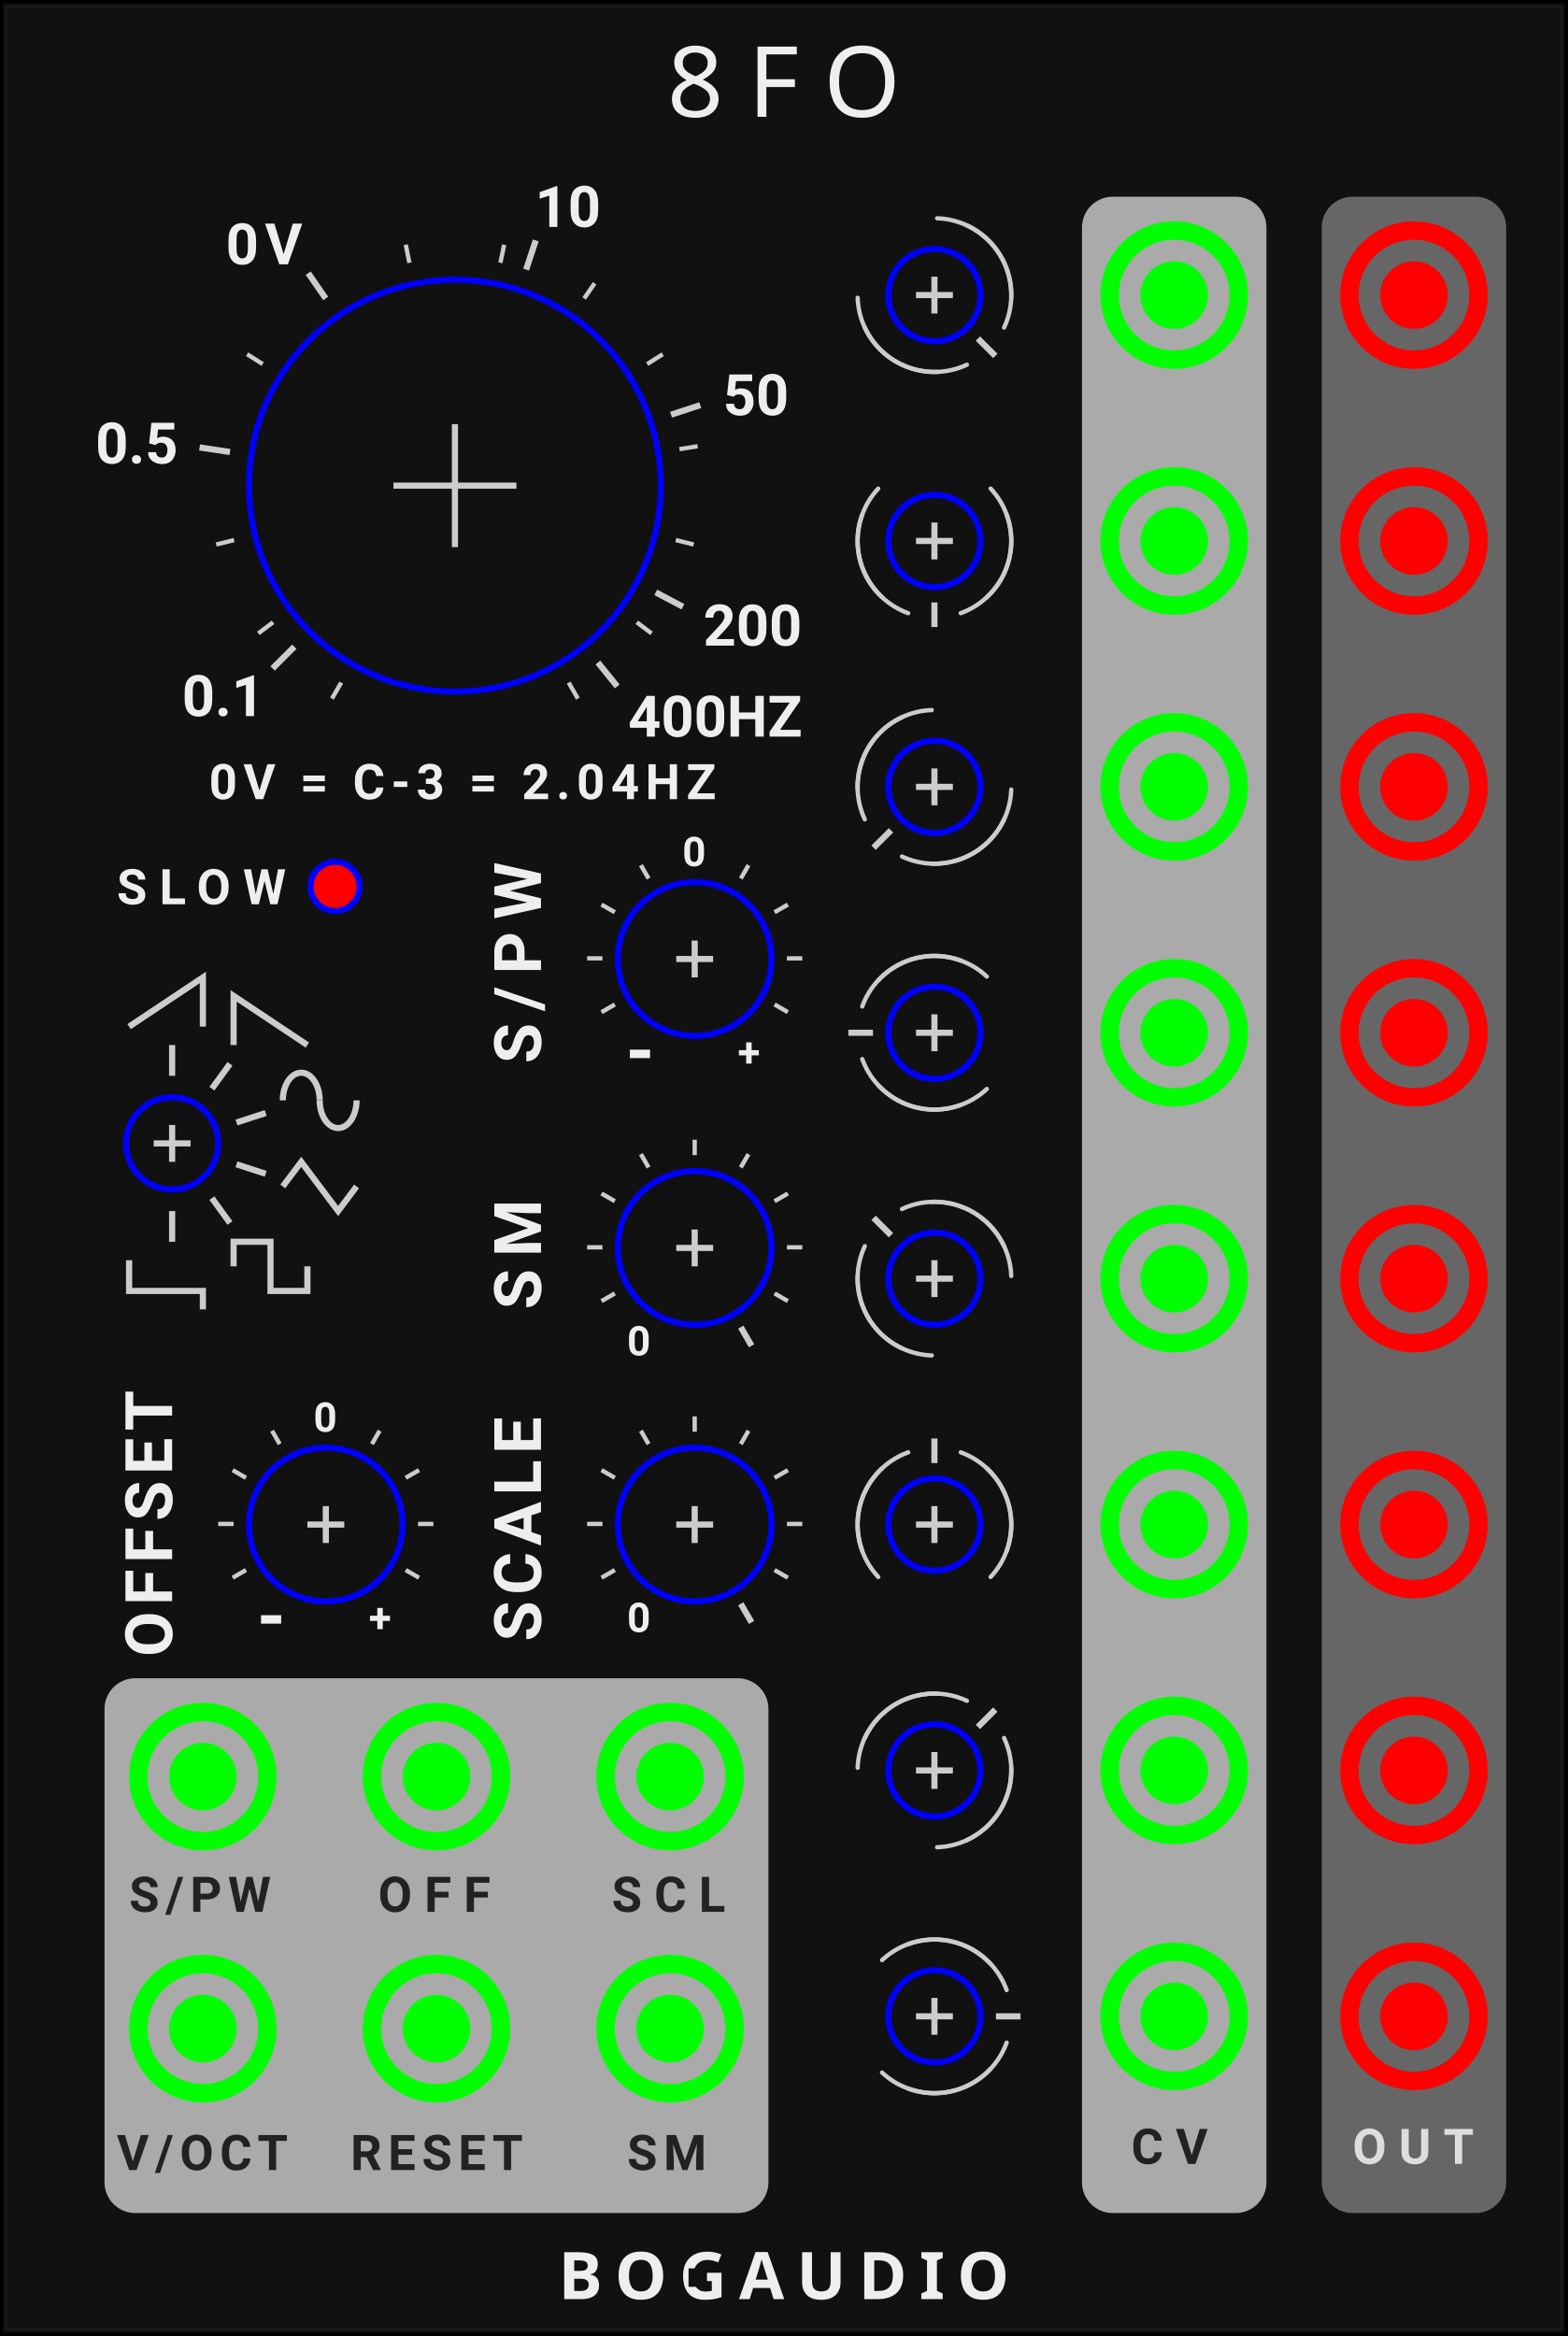
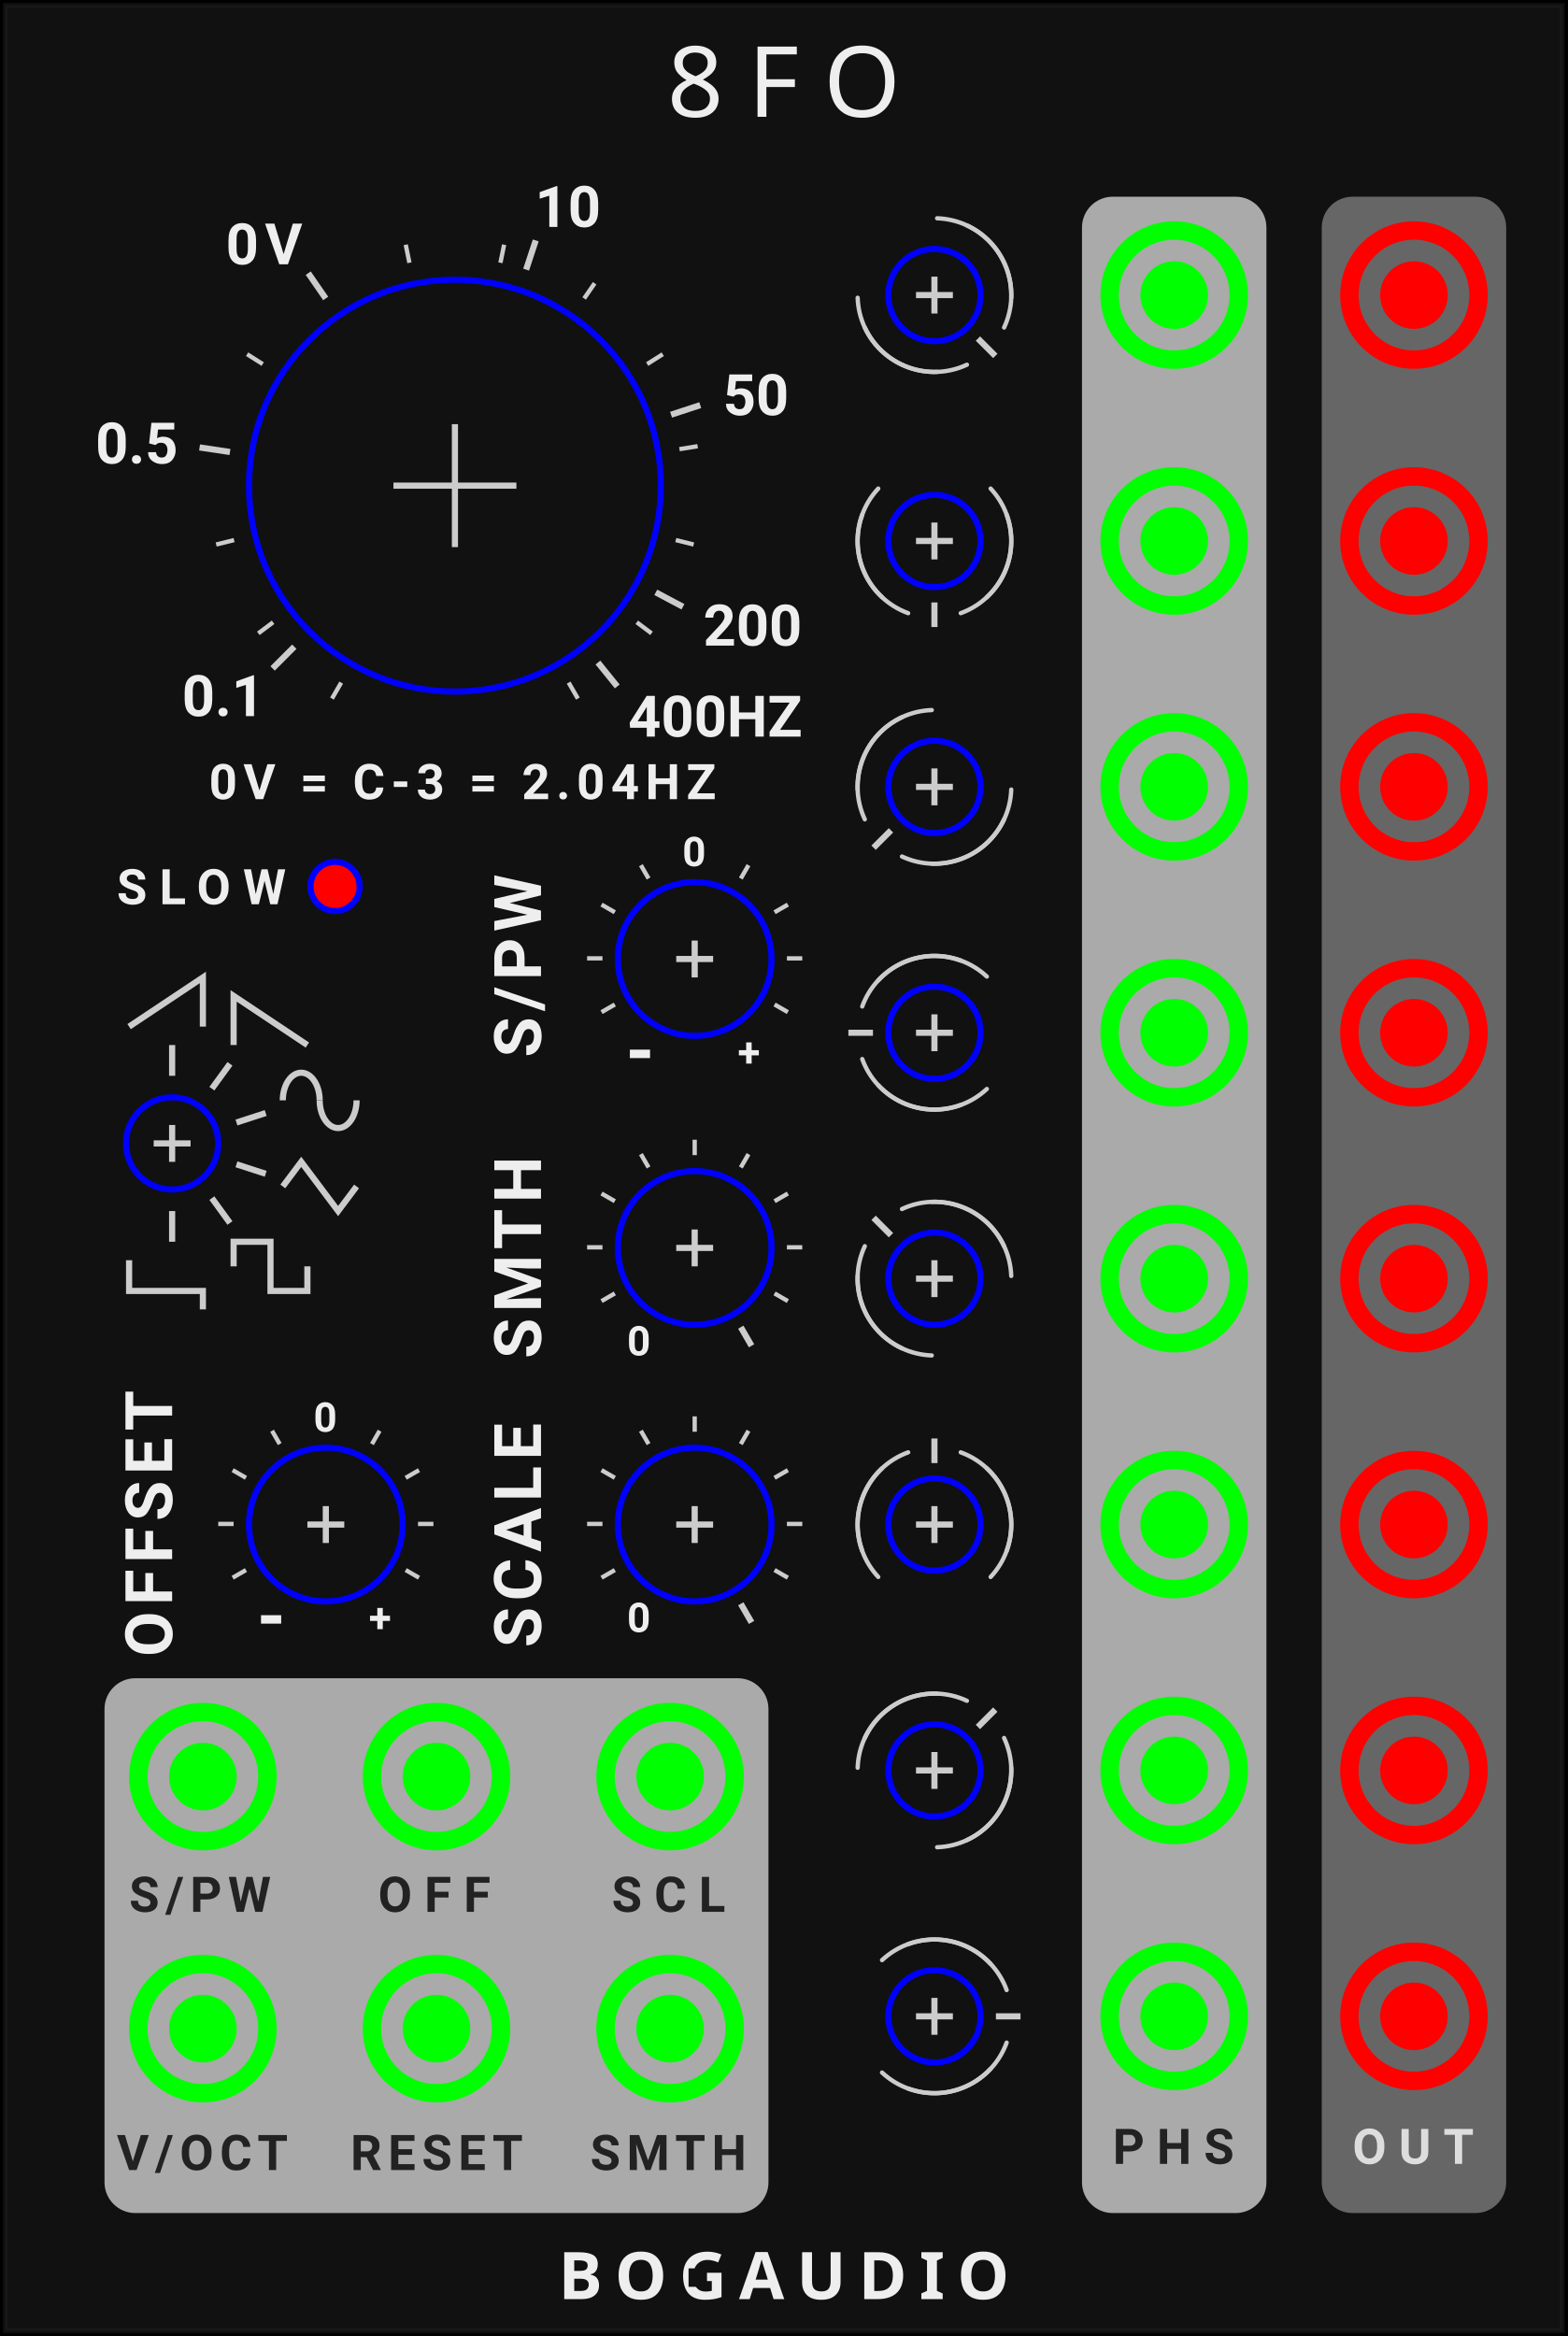
<svg xmlns="http://www.w3.org/2000/svg" version="1.1" width="255.0" height="380.0" viewBox="0 0 255.0 380.0">
  <style>text {
  fill: #333;
  font-family: 'Roboto', sans-serif;
  font-weight: bold;
}
text.title {
  font-family: 'Comfortaa', sans-serif;
  font-weight: normal;
}
text.brand {
  font-family: 'Audiowide', sans-serif;
  font-weight: bold;
}

polyline {
  stroke: #333;
}
polyline.guide {
  stroke: #0f0;
}
path {
  stroke: #333;
}

rect.module-background, .background-fill {
  fill: #ddd;
}
polyline.module-border-inner {
  stroke: #e4e4e4;
}
polyline.module-border-middle {
  stroke: #ebebeb;
}
polyline.module-border-outer {
  stroke: #f2f2f2;
}

g.io-group {
}
rect.input-background, rect.input-background-filler {
  fill: #fafafa;
}
rect.output-background, rect.output-background-filler {
  fill: #bbb;
}
text.input-label, text.output-label {
  /* font-size: 6pt; */
}
polyline.input-label, polyline.output-label {
}
path.input-label, path.output-label {
}

circle.port-rim {
  stroke: #f0f0f0;
}
circle.port-barrel {
  stroke: #222;
  fill: #222;
}
circle.knob-center {
   fill: #eee;
}
circle.knob-rim {
   fill: #333;
}
circle.knob-tick {
  fill: #fff;
}
polyline.knob-tick {
  stroke: #fff;
}


text {
  fill: #eee;
}

polyline {
  stroke: #ccc;
}
path {
  stroke: #ccc;
}

rect.module-background, .background-fill {
  fill: #111;
}
polyline.module-border-inner {
  stroke: #191919;
}
polyline.module-border-middle {
  stroke: #111;
}
polyline.module-border-outer {
  stroke: #000;
}

rect.input-background, rect.input-background-filler {
  fill: #aaa;
}
rect.output-background, rect.output-background-filler {
  fill: #666;
}
text.input-label {
  fill: #222;
}
polyline.input-label, path.input-label {
  stroke: #222;
}
text.output-label {
  fill: #ddd;
}
polyline.output-label, path.output-label {
  stroke: #ddd;
}

circle.port-rim {
  stroke: #c0c0c0;
}
circle.port-barrel {
  stroke: #222;
  fill: #222;
}
circle.knob-center {
   fill: #888;
}
circle.knob-rim {
   fill: #444;
}
circle.knob-tick {
  fill: #fff;
}
polyline.knob-tick {
  stroke: #fff;
}
</style>
  <rect class="module-background background-fill" width="255.0" height="380.0" />
  <polyline class="module-border-inner" points="1,1 254.0,1 254.0,379.0 1,379.0 1,1" stroke-width="0.5" fill="none" />
  <polyline class="module-border-middle" points="0.5,0.5 254.5,0.5 254.5,379.5 0.5,379.5 0.5,0.5" stroke-width="0.8" fill="none" />
  <polyline class="module-border-outer" points="0,0 255.0,0 255.0,380.0 0,380.0 0,0" stroke-width="1" fill="none" />
  <text class="title" font-size="12pt" letter-spacing="4px" text-anchor="middle" transform="translate(127.5 19)">8FO</text>
  <g transform="translate(0 374)">
    <text class="brand" font-size="8pt" letter-spacing="2px" text-anchor="middle" transform="translate(127.5 0)">BOGAUDIO</text>
    <rect class="background-fill" width="3" height="3" transform="translate(112.0 -5)" />
  </g>
  <g transform="translate(20 25)">
    <g transform="translate(20 20)">
      <svg id="FREQUENCY_PARAM">
        <g transform="translate(34 34)">
          <polyline points="-10,0 10,0" stroke-width="1" stroke="#00f" />
          <polyline points="0,-10 0,10" stroke-width="1" stroke="#00f" />
          <circle cx="0" cy="0" r="33.5" stroke-width="1" stroke="#00f" fill="none" />
        </g>
      </svg>
    </g>
  </g>
  <g transform="translate(10 15)">
    <g transform="translate(64 64)">
      <g transform="rotate(-225.08) translate(34 0)">
        <polyline points="0,0 5,0" stroke-width="1" transform="translate(3 0)" />
        <text font-size="7.0pt" transform="translate(14 0) rotate(225.08) translate(-10.5 3.5)">0.1</text>
      </g>
      <g transform="rotate(-171.49) translate(34 0)">
        <polyline points="0,0 5,0" stroke-width="1" transform="translate(3 0)" />
        <text font-size="7.0pt" transform="translate(14 0) rotate(171.49) translate(-11 3.5)">0.5</text>
      </g>
      <g transform="rotate(-71.76) translate(34 0)">
        <polyline points="0,0 5,0" stroke-width="1" transform="translate(3 0)" />
        <text font-size="7.0pt" transform="translate(14 0) rotate(71.76) translate(-2 3.5)">10</text>
      </g>
      <g transform="rotate(-124.62) translate(34 0)">
        <polyline points="0,0 5,0" stroke-width="1" transform="translate(3 0)" />
        <text font-size="7.0pt" letter-spacing="1px" transform="translate(14 0) rotate(124.62) translate(-10 3.5)">0V</text>
      </g>
      <g transform="rotate(-18.17) translate(34 0)">
        <polyline points="0,0 5,0" stroke-width="1" transform="translate(3 0)" />
        <text font-size="7.0pt" transform="translate(14 0) rotate(18.17) translate(-2 3.5)">50</text>
      </g>
      <g transform="rotate(27.98) translate(34 0)">
        <polyline points="0,0 5,0" stroke-width="1" transform="translate(3 0)" />
        <text font-size="7.0pt" transform="translate(14 0) rotate(-27.98) translate(-2 3.5)">200</text>
      </g>
      <g transform="rotate(51.05) translate(34 0)">
        <polyline points="0,0 5,0" stroke-width="1" transform="translate(3 0)" />
        <text font-size="7.0pt" transform="translate(14 0) rotate(-51.05) translate(-2 3.5)">400HZ</text>
      </g>
      <polyline points="0,0 3,0" stroke-width="0.7" transform="rotate(-240) translate(37 0)" />
      <polyline points="0,0 3,0" stroke-width="0.7" transform="rotate(-216.92) translate(37 0)" />
      <polyline points="0,0 3,0" stroke-width="0.7" transform="rotate(-193.85) translate(37 0)" />
      <polyline points="0,0 3,0" stroke-width="0.7" transform="rotate(-147.69) translate(37 0)" />
      <polyline points="0,0 3,0" stroke-width="0.7" transform="rotate(-101.54) translate(37 0)" />
      <polyline points="0,0 3,0" stroke-width="0.7" transform="rotate(-78.46) translate(37 0)" />
      <polyline points="0,0 3,0" stroke-width="0.7" transform="rotate(-55.38) translate(37 0)" />
      <polyline points="0,0 3,0" stroke-width="0.7" transform="rotate(-32.31) translate(37 0)" />
      <polyline points="0,0 3,0" stroke-width="0.7" transform="rotate(-9.23) translate(37 0)" />
      <polyline points="0,0 3,0" stroke-width="0.7" transform="rotate(13.85) translate(37 0)" />
      <polyline points="0,0 3,0" stroke-width="0.7" transform="rotate(36.92) translate(37 0)" />
      <polyline points="0,0 3,0" stroke-width="0.7" transform="rotate(60) translate(37 0)" />
    </g>
  </g>
  <text font-size="6pt" letter-spacing="1px" transform="translate(34 130)">0V = C-3 = 2.04HZ</text>
  <g transform="translate(10 141)">
    <text font-size="6pt" letter-spacing="2px" transform="translate(9 6.1)">SLOW</text>
    <g transform="translate(40 -1.3)">
      <svg id="SLOW_PARAM">
        <g transform="translate(4.5 4.5)">
          <circle r="4" stroke-width="1" stroke="#00f" fill="#f00" />
        </g>
      </svg>
    </g>
  </g>
  <g transform="translate(20 173)">
    <g transform="translate(0 5)">
      <svg id="WAVE_PARAM">
        <g transform="translate(8 8)">
          <polyline points="-3,0 3,0" stroke-width="1" stroke="#00f" />
          <polyline points="0,-3 0,3" stroke-width="1" stroke="#00f" />
          <circle r="7.5" stroke-width="1" stroke="#00f" fill="none" />
        </g>
      </svg>
    </g>
    <g transform="translate(-12 -22)">
      <g transform="translate(20 35)">
        <polyline points="0,0 5,0" stroke-width="1" transform="rotate(-90) translate(11 0)" />
        <polyline points="0,0 5,0" stroke-width="1" transform="rotate(-54) translate(11 0)" />
        <polyline points="0,0 5,0" stroke-width="1" transform="rotate(-18) translate(11 0)" />
        <polyline points="0,0 5,0" stroke-width="1" transform="rotate(18) translate(11 0)" />
        <polyline points="0,0 5,0" stroke-width="1" transform="rotate(54) translate(11 0)" />
        <polyline points="0,0 5,0" stroke-width="1" transform="rotate(90) translate(11 0)" />
      </g>
      <g transform="translate(13 8)">
        <polyline points="0,8 12,0 12,8" stroke-width="1" fill="none" />
      </g>
      <g transform="translate(30 11)">
        <polyline points="0,8 0,0 12,8" stroke-width="1" fill="none" />
      </g>
      <g transform="translate(38 24)">
        <path d="M 0 4 A 2 3 0 0 1 6 4" stroke-width="1" stroke="#ccc" fill="none" />
        <path d="M 6 4 A 2 3 0 0 0 12 4" stroke-width="1" stroke="#ccc" fill="none" />
      </g>
      <g transform="translate(38 38)">
        <polyline points="0,4 3,0 9,8 12,4" stroke-width="1" fill="none" />
      </g>
      <g transform="translate(30 51)">
        <polyline points="0,4 0,0 6,0 6,8 12,8 12,4" stroke-width="1" fill="none" />
      </g>
      <g transform="translate(13 54)">
        <polyline points="0,0 0,5 12,5 12,8" stroke-width="1" fill="none" />
      </g>
    </g>
  </g>
  <g transform="translate(80 143)">
-     <text font-size="8pt" letter-spacing="2px" transform="translate(8 30) rotate(270)">S/PW</text>
+     <text font-size="8pt" letter-spacing="1px" transform="translate(8 29) rotate(270)">S/PW</text>
    <g transform="translate(20 0)">
      <svg id="SAMPLE_PWM_PARAM">
        <g transform="translate(13 13)">
          <polyline points="-3,0 3,0" stroke-width="1" stroke="#00f" />
          <polyline points="0,-3 0,3" stroke-width="1" stroke="#00f" />
          <circle cx="0" cy="0" r="12.5" stroke-width="1" stroke="#00f" fill="none" />
        </g>
      </svg>
    </g>
    <g transform="translate(10.5 -9.6)">
      <g transform="translate(22.5 22.5)">
        <g transform="rotate(-240) translate(15 0)">
          <text font-size="9.0pt" transform="translate(3 0) rotate(240) translate(-2.2 3.6)">-</text>
        </g>
        <g transform="rotate(-210) translate(15 0)">
          <polyline points="0,0 2.5,0" stroke-width="0.7" />
        </g>
        <g transform="rotate(-180) translate(15 0)">
          <polyline points="0,0 2.5,0" stroke-width="0.7" />
        </g>
        <g transform="rotate(-150) translate(15 0)">
          <polyline points="0,0 2.5,0" stroke-width="0.7" />
        </g>
        <g transform="rotate(-120) translate(15 0)">
          <polyline points="0,0 2.5,0" stroke-width="0.7" />
        </g>
        <g transform="rotate(-90) translate(15 0)">
          <text font-size="5.0pt" transform="translate(2 0) rotate(90) translate(-2 2)">0</text>
        </g>
        <g transform="rotate(-60) translate(15 0)">
          <polyline points="0,0 2.5,0" stroke-width="0.7" />
        </g>
        <g transform="rotate(-30) translate(15 0)">
          <polyline points="0,0 2.5,0" stroke-width="0.7" />
        </g>
        <g transform="rotate(0) translate(15 0)">
          <polyline points="0,0 2.5,0" stroke-width="0.7" />
        </g>
        <g transform="rotate(30) translate(15 0)">
          <polyline points="0,0 2.5,0" stroke-width="0.7" />
        </g>
        <g transform="rotate(60) translate(15 0)">
          <text font-size="5.0pt" transform="translate(3 0) rotate(-60) translate(-2 2)">+</text>
        </g>
      </g>
    </g>
  </g>
  <g transform="translate(80 190)">
-     <text font-size="8pt" letter-spacing="2px" transform="translate(8 23) rotate(270)">SM</text>
+     <text font-size="8pt" letter-spacing="1px" transform="translate(8 31) rotate(270)">SMTH</text>
    <g transform="translate(20 0)">
      <svg id="SMOOTH_PARAM">
        <g transform="translate(13 13)">
          <polyline points="-3,0 3,0" stroke-width="1" stroke="#00f" />
          <polyline points="0,-3 0,3" stroke-width="1" stroke="#00f" />
          <circle cx="0" cy="0" r="12.5" stroke-width="1" stroke="#00f" fill="none" />
        </g>
      </svg>
    </g>
    <g transform="translate(10.5 -9.6)">
      <g transform="translate(22.5 22.5)">
        <text font-size="5.0pt" transform="rotate(-240) translate(18 0) rotate(240) translate(-2 2)">0</text>
        <polyline points="0,0 2.5,0" stroke-width="0.7" transform="rotate(-210) translate(15 0)" />
        <polyline points="0,0 2.5,0" stroke-width="0.7" transform="rotate(-180) translate(15 0)" />
        <polyline points="0,0 2.5,0" stroke-width="0.7" transform="rotate(-150) translate(15 0)" />
        <polyline points="0,0 2.5,0" stroke-width="0.7" transform="rotate(-120) translate(15 0)" />
        <polyline points="0,0 2.5,0" stroke-width="0.7" transform="rotate(-90) translate(15 0)" />
        <polyline points="0,0 2.5,0" stroke-width="0.7" transform="rotate(-60) translate(15 0)" />
        <polyline points="0,0 2.5,0" stroke-width="0.7" transform="rotate(-30) translate(15 0)" />
        <polyline points="0,0 2.5,0" stroke-width="0.7" transform="rotate(0) translate(15 0)" />
        <polyline points="0,0 2.5,0" stroke-width="0.7" transform="rotate(30) translate(15 0)" />
        <polyline points="0,0 3.5,0" stroke-width="1" transform="rotate(60) translate(15 0)" />
      </g>
    </g>
  </g>
  <g transform="translate(10 235)">
    <g transform="translate(10 0)">
      <text font-size="8pt" letter-spacing="1px" transform="translate(8 34.5) rotate(270)">OFFSET</text>
      <g transform="translate(20 0)">
        <svg id="OFFSET_PARAM">
          <g transform="translate(13 13)">
            <polyline points="-3,0 3,0" stroke-width="1" stroke="#00f" />
            <polyline points="0,-3 0,3" stroke-width="1" stroke="#00f" />
            <circle cx="0" cy="0" r="12.5" stroke-width="1" stroke="#00f" fill="none" />
          </g>
        </svg>
      </g>
    </g>
    <g transform="translate(20.5 -9.6)">
      <g transform="translate(22.5 22.5)">
        <g transform="rotate(-240) translate(15 0)">
          <text font-size="9.0pt" transform="translate(3 0) rotate(240) translate(-2.2 3.6)">-</text>
        </g>
        <g transform="rotate(-210) translate(15 0)">
          <polyline points="0,0 2.5,0" stroke-width="0.7" />
        </g>
        <g transform="rotate(-180) translate(15 0)">
          <polyline points="0,0 2.5,0" stroke-width="0.7" />
        </g>
        <g transform="rotate(-150) translate(15 0)">
          <polyline points="0,0 2.5,0" stroke-width="0.7" />
        </g>
        <g transform="rotate(-120) translate(15 0)">
          <polyline points="0,0 2.5,0" stroke-width="0.7" />
        </g>
        <g transform="rotate(-90) translate(15 0)">
          <text font-size="5.0pt" transform="translate(2 0) rotate(90) translate(-2 2)">0</text>
        </g>
        <g transform="rotate(-60) translate(15 0)">
          <polyline points="0,0 2.5,0" stroke-width="0.7" />
        </g>
        <g transform="rotate(-30) translate(15 0)">
          <polyline points="0,0 2.5,0" stroke-width="0.7" />
        </g>
        <g transform="rotate(0) translate(15 0)">
          <polyline points="0,0 2.5,0" stroke-width="0.7" />
        </g>
        <g transform="rotate(30) translate(15 0)">
          <polyline points="0,0 2.5,0" stroke-width="0.7" />
        </g>
        <g transform="rotate(60) translate(15 0)">
          <text font-size="5.0pt" transform="translate(3 0) rotate(-60) translate(-2 2)">+</text>
        </g>
      </g>
    </g>
    <g transform="translate(70 0)">
-       <text font-size="8pt" letter-spacing="1px" transform="translate(8 32) rotate(270)">SCALE</text>
+       <text font-size="8pt" letter-spacing="1px" transform="translate(8 33) rotate(270)">SCALE</text>
      <g transform="translate(20 0)">
        <svg id="SCALE_PARAM">
          <g transform="translate(13 13)">
            <polyline points="-3,0 3,0" stroke-width="1" stroke="#00f" />
            <polyline points="0,-3 0,3" stroke-width="1" stroke="#00f" />
            <circle cx="0" cy="0" r="12.5" stroke-width="1" stroke="#00f" fill="none" />
          </g>
        </svg>
      </g>
    </g>
    <g transform="translate(80.5 -9.6)">
      <g transform="translate(22.5 22.5)">
        <text font-size="5.0pt" transform="rotate(-240) translate(18 0) rotate(240) translate(-2 2)">0</text>
        <polyline points="0,0 2.5,0" stroke-width="0.7" transform="rotate(-210) translate(15 0)" />
        <polyline points="0,0 2.5,0" stroke-width="0.7" transform="rotate(-180) translate(15 0)" />
        <polyline points="0,0 2.5,0" stroke-width="0.7" transform="rotate(-150) translate(15 0)" />
        <polyline points="0,0 2.5,0" stroke-width="0.7" transform="rotate(-120) translate(15 0)" />
        <polyline points="0,0 2.5,0" stroke-width="0.7" transform="rotate(-90) translate(15 0)" />
        <polyline points="0,0 2.5,0" stroke-width="0.7" transform="rotate(-60) translate(15 0)" />
        <polyline points="0,0 2.5,0" stroke-width="0.7" transform="rotate(-30) translate(15 0)" />
        <polyline points="0,0 2.5,0" stroke-width="0.7" transform="rotate(0) translate(15 0)" />
        <polyline points="0,0 2.5,0" stroke-width="0.7" transform="rotate(30) translate(15 0)" />
        <polyline points="0,0 3.5,0" stroke-width="1" transform="rotate(60) translate(15 0)" />
      </g>
    </g>
  </g>
  <g transform="translate(137 32)">
    <g transform="translate(3 4)">
      <g transform="translate(0 0)">
        <g transform="translate(4 4)">
          <svg id="PHASE7_PARAM">
            <g transform="translate(8 8)">
              <polyline points="-3,0 3,0" stroke-width="1" stroke="#00f" />
              <polyline points="0,-3 0,3" stroke-width="1" stroke="#00f" />
              <circle r="7.5" stroke-width="1" stroke="#00f" fill="none" />
            </g>
          </svg>
        </g>
      </g>
      <g transform="translate(0 40)">
        <g transform="translate(4 4)">
          <svg id="PHASE6_PARAM">
            <g transform="translate(8 8)">
              <polyline points="-3,0 3,0" stroke-width="1" stroke="#00f" />
              <polyline points="0,-3 0,3" stroke-width="1" stroke="#00f" />
              <circle r="7.5" stroke-width="1" stroke="#00f" fill="none" />
            </g>
          </svg>
        </g>
      </g>
      <g transform="translate(0 80)">
        <g transform="translate(4 4)">
          <svg id="PHASE5_PARAM">
            <g transform="translate(8 8)">
              <polyline points="-3,0 3,0" stroke-width="1" stroke="#00f" />
              <polyline points="0,-3 0,3" stroke-width="1" stroke="#00f" />
              <circle r="7.5" stroke-width="1" stroke="#00f" fill="none" />
            </g>
          </svg>
        </g>
      </g>
      <g transform="translate(0 120)">
        <g transform="translate(4 4)">
          <svg id="PHASE4_PARAM">
            <g transform="translate(8 8)">
              <polyline points="-3,0 3,0" stroke-width="1" stroke="#00f" />
              <polyline points="0,-3 0,3" stroke-width="1" stroke="#00f" />
              <circle r="7.5" stroke-width="1" stroke="#00f" fill="none" />
            </g>
          </svg>
        </g>
      </g>
      <g transform="translate(0 160)">
        <g transform="translate(4 4)">
          <svg id="PHASE3_PARAM">
            <g transform="translate(8 8)">
              <polyline points="-3,0 3,0" stroke-width="1" stroke="#00f" />
              <polyline points="0,-3 0,3" stroke-width="1" stroke="#00f" />
              <circle r="7.5" stroke-width="1" stroke="#00f" fill="none" />
            </g>
          </svg>
        </g>
      </g>
      <g transform="translate(0 200)">
        <g transform="translate(4 4)">
          <svg id="PHASE2_PARAM">
            <g transform="translate(8 8)">
              <polyline points="-3,0 3,0" stroke-width="1" stroke="#00f" />
              <polyline points="0,-3 0,3" stroke-width="1" stroke="#00f" />
              <circle r="7.5" stroke-width="1" stroke="#00f" fill="none" />
            </g>
          </svg>
        </g>
      </g>
      <g transform="translate(0 240)">
        <g transform="translate(4 4)">
          <svg id="PHASE1_PARAM">
            <g transform="translate(8 8)">
              <polyline points="-3,0 3,0" stroke-width="1" stroke="#00f" />
              <polyline points="0,-3 0,3" stroke-width="1" stroke="#00f" />
              <circle r="7.5" stroke-width="1" stroke="#00f" fill="none" />
            </g>
          </svg>
        </g>
      </g>
      <g transform="translate(0 280)">
        <g transform="translate(4 4)">
          <svg id="PHASE0_PARAM">
            <g transform="translate(8 8)">
              <polyline points="-3,0 3,0" stroke-width="1" stroke="#00f" />
              <polyline points="0,-3 0,3" stroke-width="1" stroke="#00f" />
              <circle r="7.5" stroke-width="1" stroke="#00f" fill="none" />
            </g>
          </svg>
        </g>
      </g>
    </g>
  </g>
  <g transform="translate(137 36)">
    <g transform="translate(3 0) translate(12 12) rotate(-225) translate(-20 -20)">
      <g transform="translate(20 20)">
        <g transform="rotate(-90) translate(10 0)">
          <polyline points="0,0 4,0" stroke-width="1" />
        </g>
        <path d="M 0 -12.5 A 12.5 12.5 0 0 1 12.5 0" stroke-width="0.7" stroke-linecap="round" stroke="#ccc" fill="none" transform="rotate(20)" />
        <path d="M 0 -12.5 A 12.5 12.5 0 0 1 12.5 0" stroke-width="0.7" stroke-linecap="round" stroke="#ccc" fill="none" transform="rotate(43)" />
        <path d="M 0 -12.5 A 12.5 12.5 0 0 0 -12.5 0" stroke-width="0.7" stroke-linecap="round" stroke="#ccc" fill="none" transform="rotate(-20)" />
        <path d="M 0 -12.5 A 12.5 12.5 0 0 0 -12.5 0" stroke-width="0.7" stroke-linecap="round" stroke="#ccc" fill="none" transform="rotate(-43)" />
      </g>
    </g>
    <g transform="translate(3 40) translate(12 12) rotate(-180) translate(-20 -20)">
      <g transform="translate(20 20)">
        <g transform="rotate(-90) translate(10 0)">
          <polyline points="0,0 4,0" stroke-width="1" />
        </g>
        <path d="M 0 -12.5 A 12.5 12.5 0 0 1 12.5 0" stroke-width="0.7" stroke-linecap="round" stroke="#ccc" fill="none" transform="rotate(20)" />
        <path d="M 0 -12.5 A 12.5 12.5 0 0 1 12.5 0" stroke-width="0.7" stroke-linecap="round" stroke="#ccc" fill="none" transform="rotate(43)" />
        <path d="M 0 -12.5 A 12.5 12.5 0 0 0 -12.5 0" stroke-width="0.7" stroke-linecap="round" stroke="#ccc" fill="none" transform="rotate(-20)" />
        <path d="M 0 -12.5 A 12.5 12.5 0 0 0 -12.5 0" stroke-width="0.7" stroke-linecap="round" stroke="#ccc" fill="none" transform="rotate(-43)" />
      </g>
    </g>
    <g transform="translate(3 80) translate(12 12) rotate(-135) translate(-20 -20)">
      <g transform="translate(20 20)">
        <g transform="rotate(-90) translate(10 0)">
          <polyline points="0,0 4,0" stroke-width="1" />
        </g>
        <path d="M 0 -12.5 A 12.5 12.5 0 0 1 12.5 0" stroke-width="0.7" stroke-linecap="round" stroke="#ccc" fill="none" transform="rotate(20)" />
        <path d="M 0 -12.5 A 12.5 12.5 0 0 1 12.5 0" stroke-width="0.7" stroke-linecap="round" stroke="#ccc" fill="none" transform="rotate(43)" />
        <path d="M 0 -12.5 A 12.5 12.5 0 0 0 -12.5 0" stroke-width="0.7" stroke-linecap="round" stroke="#ccc" fill="none" transform="rotate(-20)" />
        <path d="M 0 -12.5 A 12.5 12.5 0 0 0 -12.5 0" stroke-width="0.7" stroke-linecap="round" stroke="#ccc" fill="none" transform="rotate(-43)" />
      </g>
    </g>
    <g transform="translate(3 120) translate(12 12) rotate(-90) translate(-20 -20)">
      <g transform="translate(20 20)">
        <g transform="rotate(-90) translate(10 0)">
          <polyline points="0,0 4,0" stroke-width="1" />
        </g>
        <path d="M 0 -12.5 A 12.5 12.5 0 0 1 12.5 0" stroke-width="0.7" stroke-linecap="round" stroke="#ccc" fill="none" transform="rotate(20)" />
        <path d="M 0 -12.5 A 12.5 12.5 0 0 1 12.5 0" stroke-width="0.7" stroke-linecap="round" stroke="#ccc" fill="none" transform="rotate(43)" />
        <path d="M 0 -12.5 A 12.5 12.5 0 0 0 -12.5 0" stroke-width="0.7" stroke-linecap="round" stroke="#ccc" fill="none" transform="rotate(-20)" />
        <path d="M 0 -12.5 A 12.5 12.5 0 0 0 -12.5 0" stroke-width="0.7" stroke-linecap="round" stroke="#ccc" fill="none" transform="rotate(-43)" />
      </g>
    </g>
    <g transform="translate(3 160) translate(12 12) rotate(-45) translate(-20 -20)">
      <g transform="translate(20 20)">
        <g transform="rotate(-90) translate(10 0)">
          <polyline points="0,0 4,0" stroke-width="1" />
        </g>
        <path d="M 0 -12.5 A 12.5 12.5 0 0 1 12.5 0" stroke-width="0.7" stroke-linecap="round" stroke="#ccc" fill="none" transform="rotate(20)" />
        <path d="M 0 -12.5 A 12.5 12.5 0 0 1 12.5 0" stroke-width="0.7" stroke-linecap="round" stroke="#ccc" fill="none" transform="rotate(43)" />
        <path d="M 0 -12.5 A 12.5 12.5 0 0 0 -12.5 0" stroke-width="0.7" stroke-linecap="round" stroke="#ccc" fill="none" transform="rotate(-20)" />
        <path d="M 0 -12.5 A 12.5 12.5 0 0 0 -12.5 0" stroke-width="0.7" stroke-linecap="round" stroke="#ccc" fill="none" transform="rotate(-43)" />
      </g>
    </g>
    <g transform="translate(3 200) translate(12 12) rotate(0) translate(-20 -20)">
      <g transform="translate(20 20)">
        <g transform="rotate(-90) translate(10 0)">
          <polyline points="0,0 4,0" stroke-width="1" />
        </g>
        <path d="M 0 -12.5 A 12.5 12.5 0 0 1 12.5 0" stroke-width="0.7" stroke-linecap="round" stroke="#ccc" fill="none" transform="rotate(20)" />
        <path d="M 0 -12.5 A 12.5 12.5 0 0 1 12.5 0" stroke-width="0.7" stroke-linecap="round" stroke="#ccc" fill="none" transform="rotate(43)" />
        <path d="M 0 -12.5 A 12.5 12.5 0 0 0 -12.5 0" stroke-width="0.7" stroke-linecap="round" stroke="#ccc" fill="none" transform="rotate(-20)" />
        <path d="M 0 -12.5 A 12.5 12.5 0 0 0 -12.5 0" stroke-width="0.7" stroke-linecap="round" stroke="#ccc" fill="none" transform="rotate(-43)" />
      </g>
    </g>
    <g transform="translate(3 240) translate(12 12) rotate(45) translate(-20 -20)">
      <g transform="translate(20 20)">
        <g transform="rotate(-90) translate(10 0)">
          <polyline points="0,0 4,0" stroke-width="1" />
        </g>
        <path d="M 0 -12.5 A 12.5 12.5 0 0 1 12.5 0" stroke-width="0.7" stroke-linecap="round" stroke="#ccc" fill="none" transform="rotate(20)" />
        <path d="M 0 -12.5 A 12.5 12.5 0 0 1 12.5 0" stroke-width="0.7" stroke-linecap="round" stroke="#ccc" fill="none" transform="rotate(43)" />
        <path d="M 0 -12.5 A 12.5 12.5 0 0 0 -12.5 0" stroke-width="0.7" stroke-linecap="round" stroke="#ccc" fill="none" transform="rotate(-20)" />
        <path d="M 0 -12.5 A 12.5 12.5 0 0 0 -12.5 0" stroke-width="0.7" stroke-linecap="round" stroke="#ccc" fill="none" transform="rotate(-43)" />
      </g>
    </g>
    <g transform="translate(3 280) translate(12 12) rotate(90) translate(-20 -20)">
      <g transform="translate(20 20)">
        <g transform="rotate(-90) translate(10 0)">
          <polyline points="0,0 4,0" stroke-width="1" />
        </g>
        <path d="M 0 -12.5 A 12.5 12.5 0 0 1 12.5 0" stroke-width="0.7" stroke-linecap="round" stroke="#ccc" fill="none" transform="rotate(20)" />
        <path d="M 0 -12.5 A 12.5 12.5 0 0 1 12.5 0" stroke-width="0.7" stroke-linecap="round" stroke="#ccc" fill="none" transform="rotate(43)" />
        <path d="M 0 -12.5 A 12.5 12.5 0 0 0 -12.5 0" stroke-width="0.7" stroke-linecap="round" stroke="#ccc" fill="none" transform="rotate(-20)" />
        <path d="M 0 -12.5 A 12.5 12.5 0 0 0 -12.5 0" stroke-width="0.7" stroke-linecap="round" stroke="#ccc" fill="none" transform="rotate(-43)" />
      </g>
    </g>
  </g>
  <g class="io-group" transform="translate(176 32)">
    <rect class="input-background" width="30" height="328" rx="5" />
    <g transform="translate(3 4)">
      <g transform="translate(0 0)">
        <svg id="PHASE7_INPUT">
          <g transform="translate(12 12)">
            <circle cx="0" cy="0" r="5" stroke-width="1" stroke="#0f0" fill="#0f0" />
            <circle cx="0" cy="0" r="10.5" stroke-width="3" stroke="#0f0" fill="none" />
          </g>
        </svg>
      </g>
      <g transform="translate(0 40)">
        <svg id="PHASE6_INPUT">
          <g transform="translate(12 12)">
            <circle cx="0" cy="0" r="5" stroke-width="1" stroke="#0f0" fill="#0f0" />
            <circle cx="0" cy="0" r="10.5" stroke-width="3" stroke="#0f0" fill="none" />
          </g>
        </svg>
      </g>
      <g transform="translate(0 80)">
        <svg id="PHASE5_INPUT">
          <g transform="translate(12 12)">
            <circle cx="0" cy="0" r="5" stroke-width="1" stroke="#0f0" fill="#0f0" />
            <circle cx="0" cy="0" r="10.5" stroke-width="3" stroke="#0f0" fill="none" />
          </g>
        </svg>
      </g>
      <g transform="translate(0 120)">
        <svg id="PHASE4_INPUT">
          <g transform="translate(12 12)">
            <circle cx="0" cy="0" r="5" stroke-width="1" stroke="#0f0" fill="#0f0" />
            <circle cx="0" cy="0" r="10.5" stroke-width="3" stroke="#0f0" fill="none" />
          </g>
        </svg>
      </g>
      <g transform="translate(0 160)">
        <svg id="PHASE3_INPUT">
          <g transform="translate(12 12)">
            <circle cx="0" cy="0" r="5" stroke-width="1" stroke="#0f0" fill="#0f0" />
            <circle cx="0" cy="0" r="10.5" stroke-width="3" stroke="#0f0" fill="none" />
          </g>
        </svg>
      </g>
      <g transform="translate(0 200)">
        <svg id="PHASE2_INPUT">
          <g transform="translate(12 12)">
            <circle cx="0" cy="0" r="5" stroke-width="1" stroke="#0f0" fill="#0f0" />
            <circle cx="0" cy="0" r="10.5" stroke-width="3" stroke="#0f0" fill="none" />
          </g>
        </svg>
      </g>
      <g transform="translate(0 240)">
        <svg id="PHASE1_INPUT">
          <g transform="translate(12 12)">
            <circle cx="0" cy="0" r="5" stroke-width="1" stroke="#0f0" fill="#0f0" />
            <circle cx="0" cy="0" r="10.5" stroke-width="3" stroke="#0f0" fill="none" />
          </g>
        </svg>
      </g>
      <g transform="translate(0 280)">
        <svg id="PHASE0_INPUT">
          <g transform="translate(12 12)">
            <circle cx="0" cy="0" r="5" stroke-width="1" stroke="#0f0" fill="#0f0" />
            <circle cx="0" cy="0" r="10.5" stroke-width="3" stroke="#0f0" fill="none" />
          </g>
        </svg>
      </g>
    </g>
-     <text class="input-label" font-size="6pt" letter-spacing="2px" transform="translate(8 320)">CV</text>
+     <text class="input-label" font-size="6pt" letter-spacing="2px" transform="translate(5 320)">PHS</text>
  </g>
  <g class="io-group" transform="translate(215 32)">
    <rect class="output-background" width="30" height="328" rx="5" />
    <g transform="translate(3 4)">
      <g transform="translate(0 0)">
        <svg id="PHASE7_OUTPUT">
          <g transform="translate(12 12)">
            <circle cx="0" cy="0" r="5" stroke-width="1" stroke="#f00" fill="#f00" />
            <circle cx="0" cy="0" r="10.5" stroke-width="3" stroke="#f00" fill="none" />
          </g>
        </svg>
      </g>
      <g transform="translate(0 40)">
        <svg id="PHASE6_OUTPUT">
          <g transform="translate(12 12)">
            <circle cx="0" cy="0" r="5" stroke-width="1" stroke="#f00" fill="#f00" />
            <circle cx="0" cy="0" r="10.5" stroke-width="3" stroke="#f00" fill="none" />
          </g>
        </svg>
      </g>
      <g transform="translate(0 80)">
        <svg id="PHASE5_OUTPUT">
          <g transform="translate(12 12)">
            <circle cx="0" cy="0" r="5" stroke-width="1" stroke="#f00" fill="#f00" />
            <circle cx="0" cy="0" r="10.5" stroke-width="3" stroke="#f00" fill="none" />
          </g>
        </svg>
      </g>
      <g transform="translate(0 120)">
        <svg id="PHASE4_OUTPUT">
          <g transform="translate(12 12)">
            <circle cx="0" cy="0" r="5" stroke-width="1" stroke="#f00" fill="#f00" />
            <circle cx="0" cy="0" r="10.5" stroke-width="3" stroke="#f00" fill="none" />
          </g>
        </svg>
      </g>
      <g transform="translate(0 160)">
        <svg id="PHASE3_OUTPUT">
          <g transform="translate(12 12)">
            <circle cx="0" cy="0" r="5" stroke-width="1" stroke="#f00" fill="#f00" />
            <circle cx="0" cy="0" r="10.5" stroke-width="3" stroke="#f00" fill="none" />
          </g>
        </svg>
      </g>
      <g transform="translate(0 200)">
        <svg id="PHASE2_OUTPUT">
          <g transform="translate(12 12)">
            <circle cx="0" cy="0" r="5" stroke-width="1" stroke="#f00" fill="#f00" />
            <circle cx="0" cy="0" r="10.5" stroke-width="3" stroke="#f00" fill="none" />
          </g>
        </svg>
      </g>
      <g transform="translate(0 240)">
        <svg id="PHASE1_OUTPUT">
          <g transform="translate(12 12)">
            <circle cx="0" cy="0" r="5" stroke-width="1" stroke="#f00" fill="#f00" />
            <circle cx="0" cy="0" r="10.5" stroke-width="3" stroke="#f00" fill="none" />
          </g>
        </svg>
      </g>
      <g transform="translate(0 280)">
        <svg id="PHASE0_OUTPUT">
          <g transform="translate(12 12)">
            <circle cx="0" cy="0" r="5" stroke-width="1" stroke="#f00" fill="#f00" />
            <circle cx="0" cy="0" r="10.5" stroke-width="3" stroke="#f00" fill="none" />
          </g>
        </svg>
      </g>
    </g>
    <text class="output-label" font-size="6pt" letter-spacing="2px" transform="translate(5 320)">OUT</text>
  </g>
  <g class="io-group" transform="translate(7 313)">
    <rect class="input-background" width="108" height="87" rx="5" transform="translate(10 -40)" />
    <g transform="translate(10 -40)">
      <g transform="translate(4 4)">
        <svg id="SAMPLE_PWM_INPUT">
          <g transform="translate(12 12)">
            <circle cx="0" cy="0" r="5" stroke-width="1" stroke="#0f0" fill="#0f0" />
            <circle cx="0" cy="0" r="10.5" stroke-width="3" stroke="#0f0" fill="none" />
          </g>
        </svg>
      </g>
      <text class="input-label" font-size="6pt" letter-spacing="1px" transform="translate(4 38)">S/PW</text>
    </g>
    <g transform="translate(50 -40)">
      <g transform="translate(2 4)">
        <svg id="OFFSET_INPUT">
          <g transform="translate(12 12)">
            <circle cx="0" cy="0" r="5" stroke-width="1" stroke="#0f0" fill="#0f0" />
            <circle cx="0" cy="0" r="10.5" stroke-width="3" stroke="#0f0" fill="none" />
          </g>
        </svg>
      </g>
      <text class="input-label" font-size="6pt" letter-spacing="2px" transform="translate(4.5 38)">OFF</text>
    </g>
    <g transform="translate(90 -40)">
      <g transform="translate(0 4)">
        <svg id="SCALE_INPUT">
          <g transform="translate(12 12)">
            <circle cx="0" cy="0" r="5" stroke-width="1" stroke="#0f0" fill="#0f0" />
            <circle cx="0" cy="0" r="10.5" stroke-width="3" stroke="#0f0" fill="none" />
          </g>
        </svg>
      </g>
      <text class="input-label" font-size="6pt" letter-spacing="2px" transform="translate(2.5 38)">SCL</text>
    </g>
    <g transform="translate(10 0)">
      <g transform="translate(4 5)">
        <svg id="PITCH_INPUT">
          <g transform="translate(12 12)">
            <circle cx="0" cy="0" r="5" stroke-width="1" stroke="#0f0" fill="#0f0" />
            <circle cx="0" cy="0" r="10.5" stroke-width="3" stroke="#0f0" fill="none" />
          </g>
        </svg>
      </g>
      <text class="input-label" font-size="6pt" letter-spacing="1px" transform="translate(2 40)">V/OCT</text>
    </g>
    <g transform="translate(50 0)">
      <g transform="translate(2 5)">
        <svg id="RESET_INPUT">
          <g transform="translate(12 12)">
            <circle cx="0" cy="0" r="5" stroke-width="1" stroke="#0f0" fill="#0f0" />
            <circle cx="0" cy="0" r="10.5" stroke-width="3" stroke="#0f0" fill="none" />
          </g>
        </svg>
      </g>
      <text class="input-label" font-size="6pt" letter-spacing="1px" transform="translate(0 40)">RESET</text>
    </g>
    <g transform="translate(90 0)">
      <g transform="translate(0 5)">
        <svg id="SMOOTH_INPUT">
          <g transform="translate(12 12)">
            <circle cx="0" cy="0" r="5" stroke-width="1" stroke="#0f0" fill="#0f0" />
            <circle cx="0" cy="0" r="10.5" stroke-width="3" stroke="#0f0" fill="none" />
          </g>
        </svg>
      </g>
-       <text class="input-label" font-size="6pt" letter-spacing="1px" transform="translate(5 40)">SM</text>
+       <text class="input-label" font-size="6pt" letter-spacing="1px" transform="translate(-1 40)">SMTH</text>
    </g>
  </g>
</svg>
